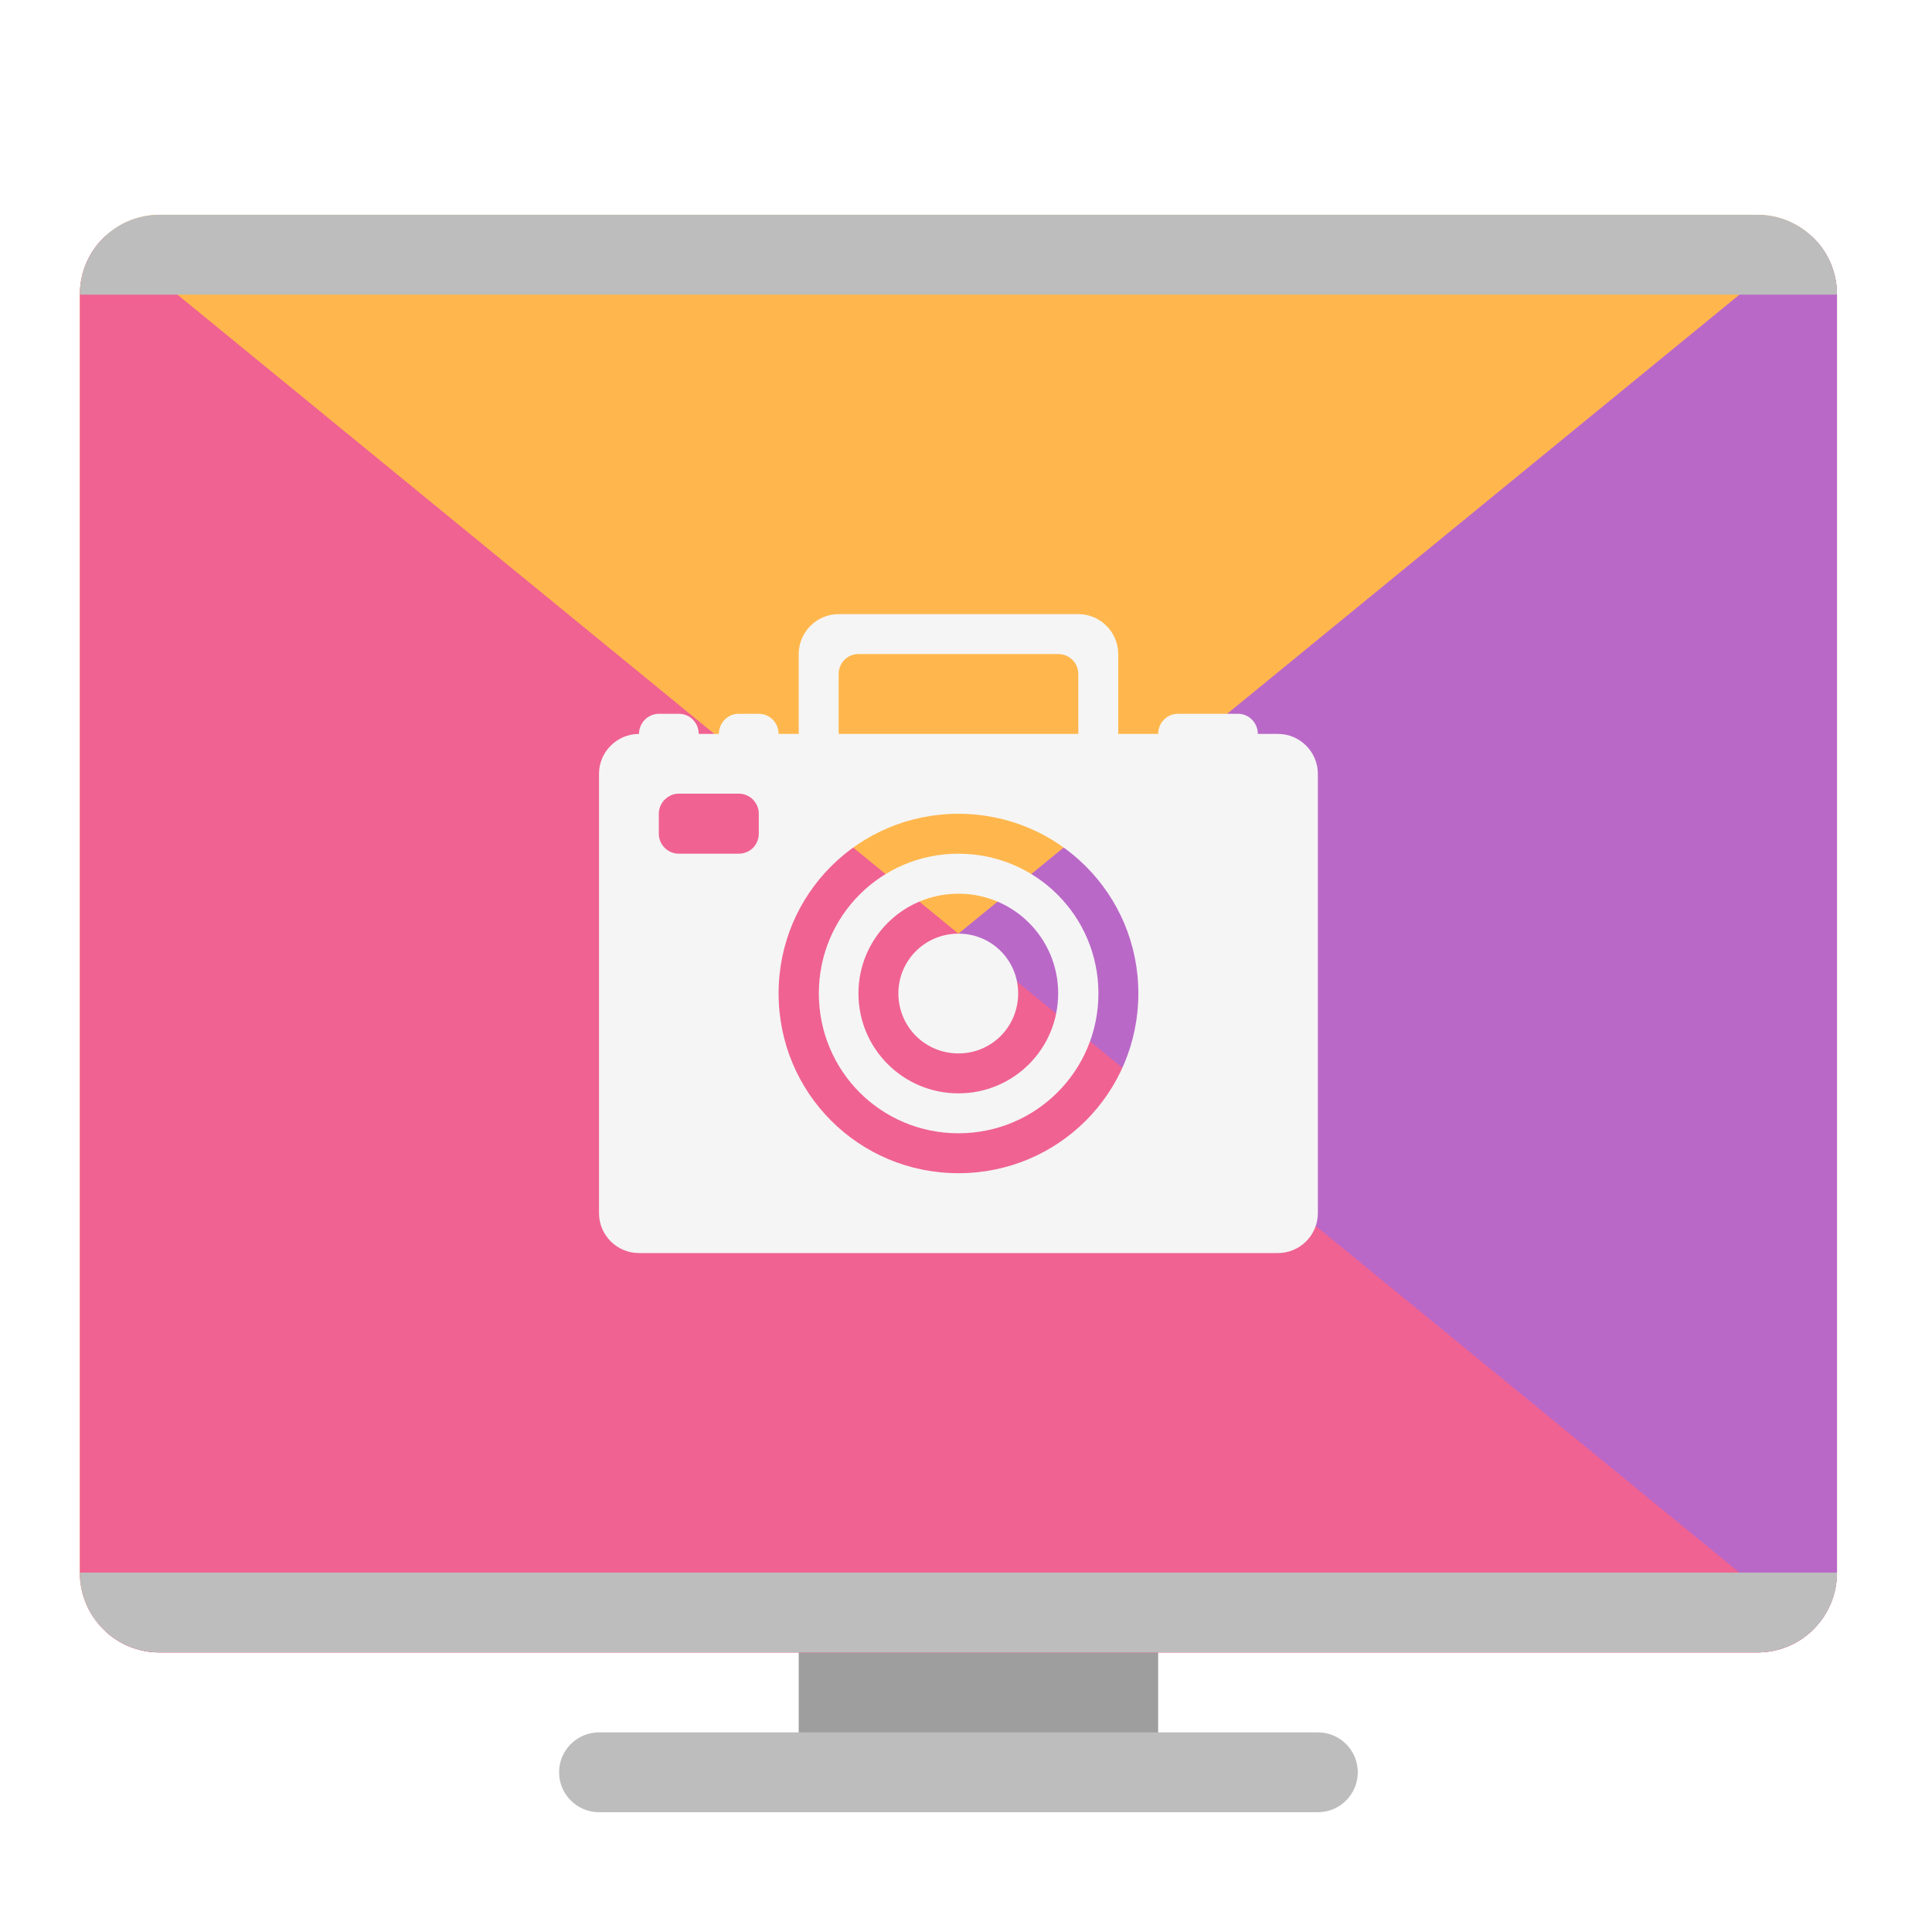
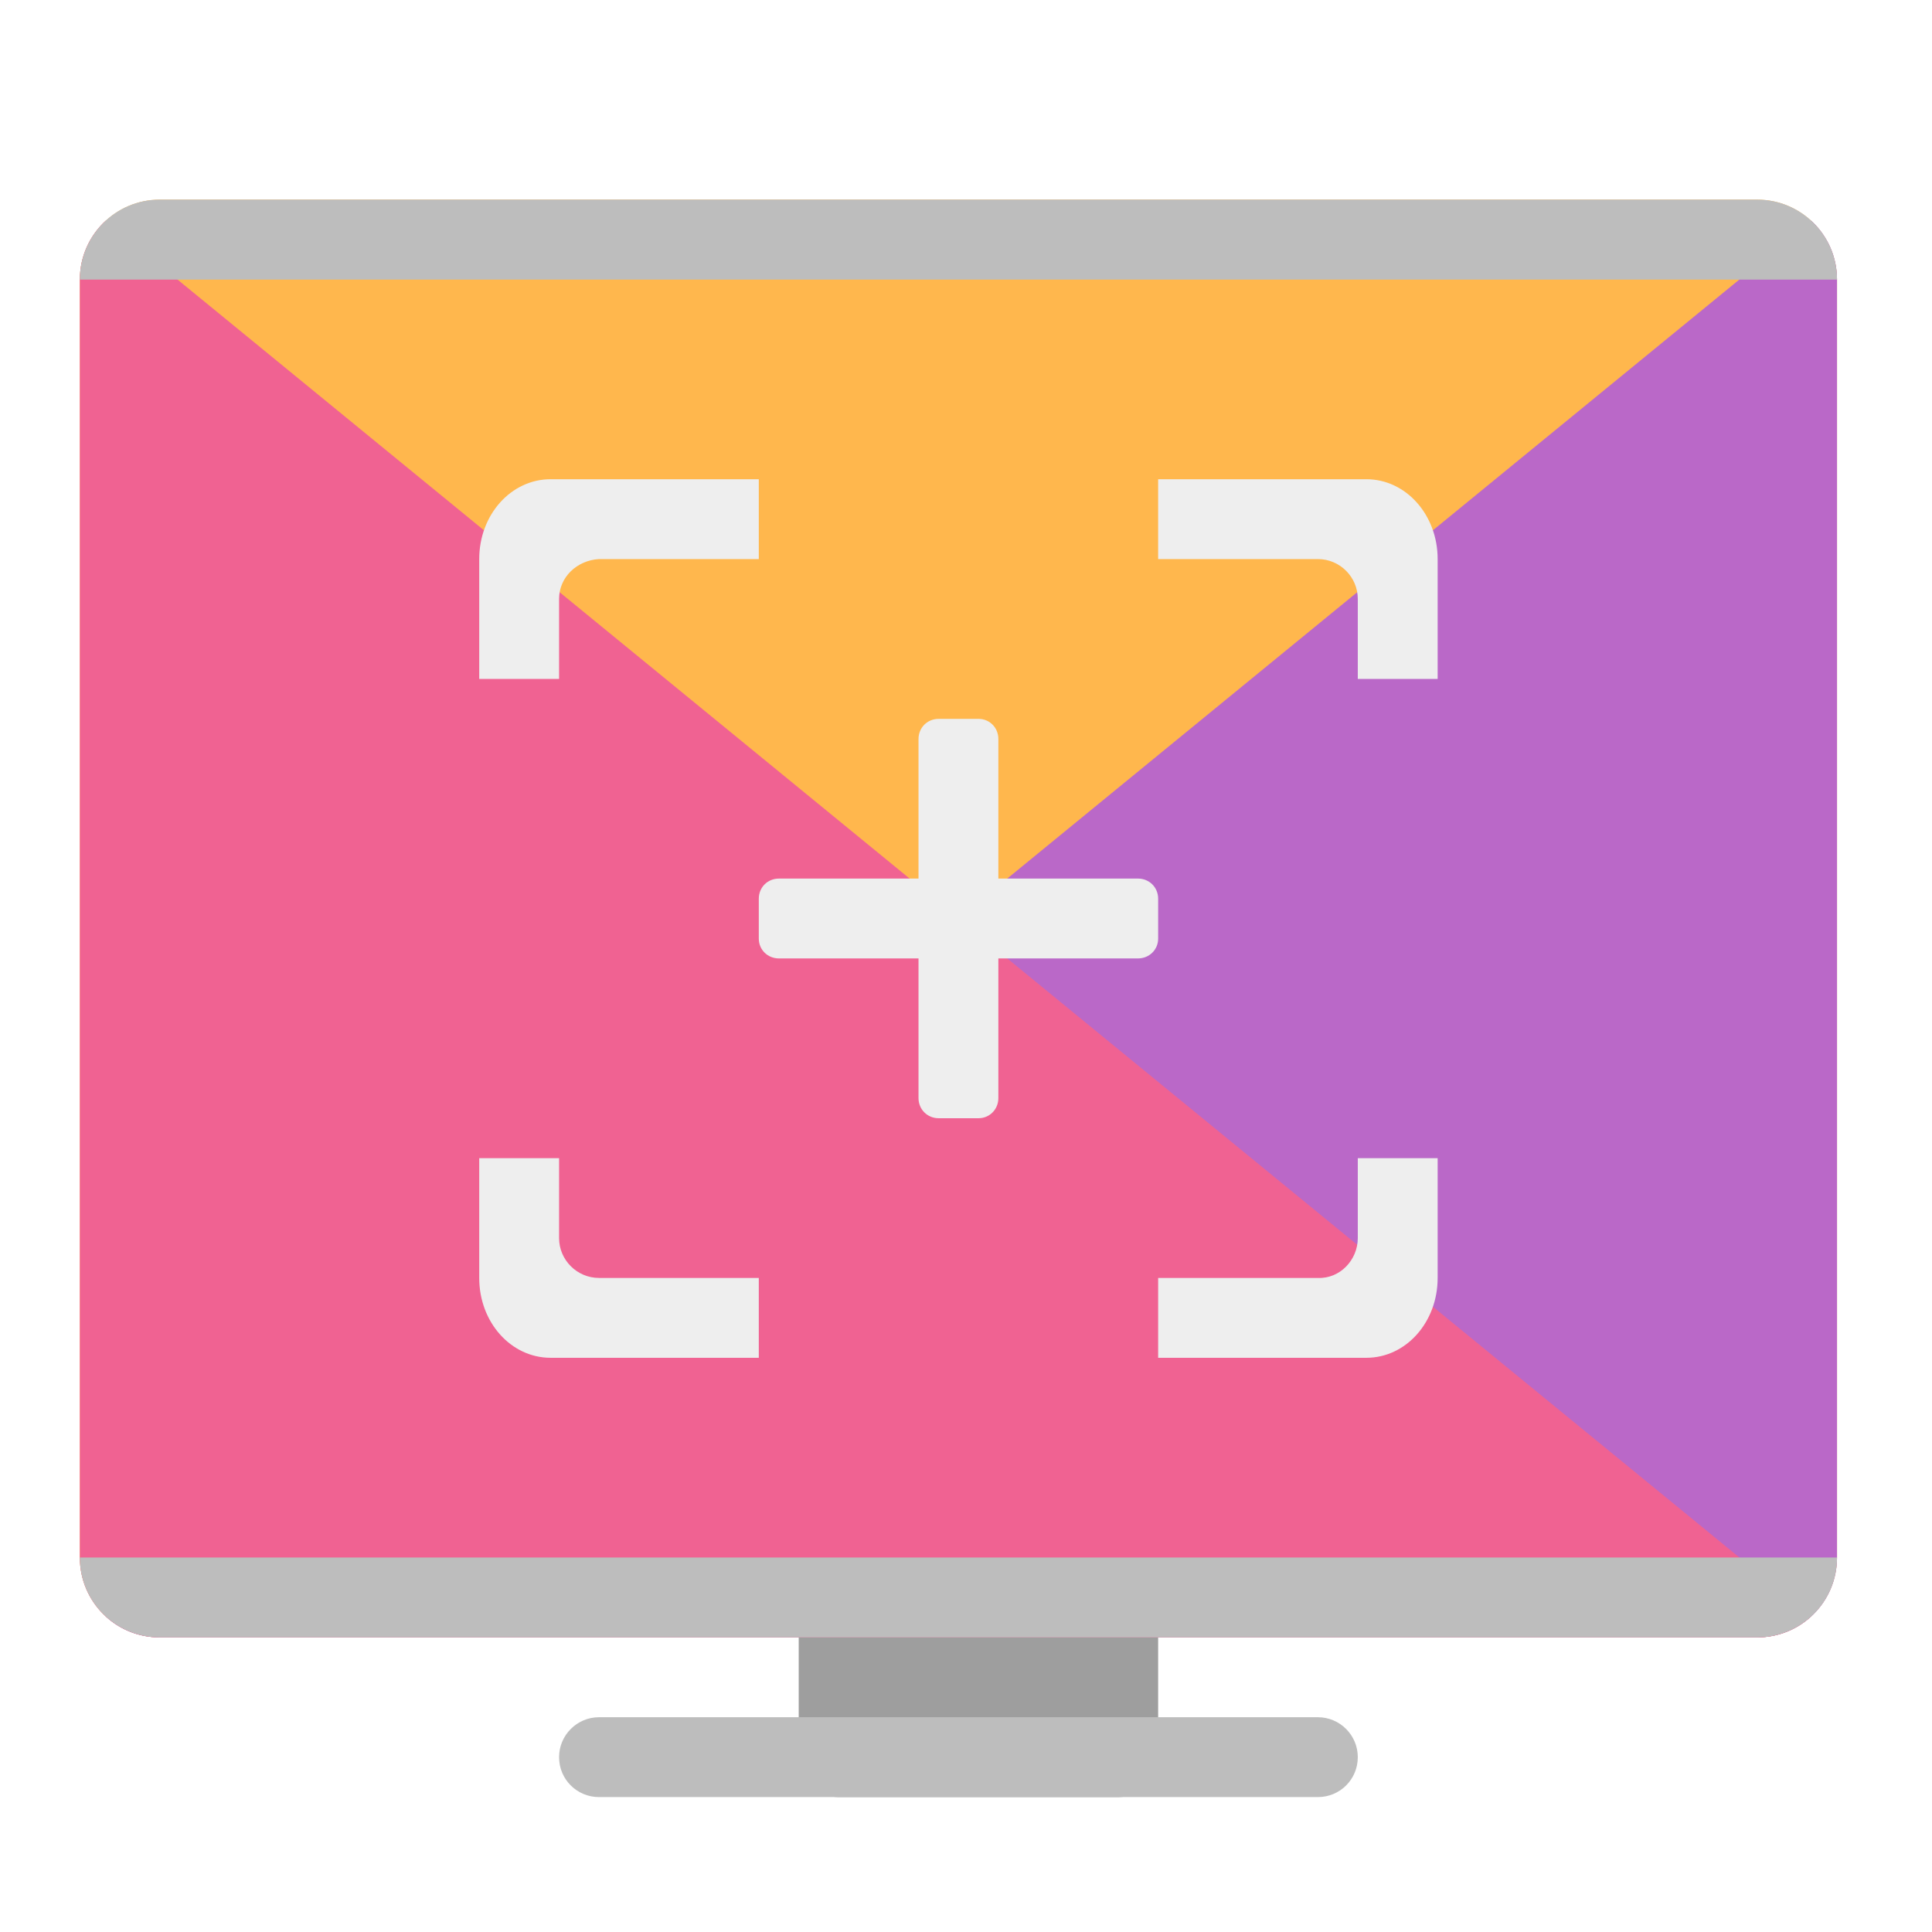
<svg xmlns="http://www.w3.org/2000/svg" width="24px" height="24px" viewBox="0 0 24 24" version="1.1">
  <g id="surface1">
-     <path style=" stroke:none;fill-rule:nonzero;fill:rgb(61.961%,61.961%,61.961%);fill-opacity:1;" d="M 10.418 20.031 L 13.891 20.031 C 14.164 20.031 14.387 20.254 14.387 20.527 L 14.387 22.016 C 14.387 22.289 14.164 22.512 13.891 22.512 L 10.418 22.512 C 10.145 22.512 9.922 22.289 9.922 22.016 L 9.922 20.527 C 9.922 20.254 10.145 20.031 10.418 20.031 Z M 10.418 20.031 " />
-     <path style=" stroke:none;fill-rule:nonzero;fill:rgb(100%,71.765%,30.196%);fill-opacity:1;" d="M 1.984 2.668 L 21.828 2.668 C 22.375 2.668 22.82 3.113 22.82 3.66 L 22.82 19.535 C 22.82 20.082 22.375 20.527 21.828 20.527 L 1.984 20.527 C 1.438 20.527 0.992 20.082 0.992 19.535 L 0.992 3.66 C 0.992 3.113 1.438 2.668 1.984 2.668 Z M 1.984 2.668 " />
-     <path style=" stroke:none;fill-rule:nonzero;fill:rgb(72.941%,40.784%,78.431%);fill-opacity:1;" d="M 22.5 2.93 L 1.312 20.266 C 1.488 20.43 1.723 20.527 1.984 20.527 L 21.828 20.527 C 22.379 20.527 22.82 20.086 22.82 19.535 L 22.82 3.66 C 22.82 3.371 22.699 3.109 22.5 2.93 Z M 22.5 2.93 " />
-     <path style=" stroke:none;fill-rule:nonzero;fill:rgb(74.118%,74.118%,74.118%);fill-opacity:1;" d="M 7.441 21.52 L 16.371 21.52 C 16.645 21.52 16.867 21.742 16.867 22.016 C 16.867 22.289 16.645 22.512 16.371 22.512 L 7.441 22.512 C 7.168 22.512 6.945 22.289 6.945 22.016 C 6.945 21.742 7.168 21.52 7.441 21.52 Z M 7.441 21.52 " />
-     <path style=" stroke:none;fill-rule:nonzero;fill:rgb(94.118%,38.431%,57.255%);fill-opacity:1;" d="M 1.312 2.93 C 1.113 3.109 0.992 3.371 0.992 3.66 L 0.992 19.535 C 0.992 20.086 1.434 20.527 1.984 20.527 L 21.828 20.527 C 22.09 20.527 22.324 20.43 22.5 20.266 Z M 1.312 2.93 " />
-     <path style=" stroke:none;fill-rule:nonzero;fill:rgb(74.118%,74.118%,74.118%);fill-opacity:1;" d="M 1.984 2.668 C 1.434 2.668 0.992 3.109 0.992 3.66 L 22.82 3.66 C 22.82 3.109 22.379 2.668 21.828 2.668 Z M 0.992 19.535 C 0.992 20.086 1.434 20.527 1.984 20.527 L 21.828 20.527 C 22.379 20.527 22.82 20.086 22.82 19.535 Z M 0.992 19.535 " />
-     <path style=" stroke:none;fill-rule:nonzero;fill:rgb(96.078%,96.078%,96.078%);fill-opacity:1;" d="M 10.418 7.629 C 10.145 7.629 9.922 7.852 9.922 8.125 L 9.922 9.117 L 9.672 9.117 C 9.672 8.98 9.562 8.867 9.426 8.867 L 9.176 8.867 C 9.039 8.867 8.93 8.98 8.93 9.117 L 8.68 9.117 C 8.68 8.98 8.57 8.867 8.434 8.867 L 8.188 8.867 C 8.047 8.867 7.938 8.98 7.938 9.117 C 7.664 9.117 7.441 9.34 7.441 9.613 L 7.441 15.07 C 7.441 15.344 7.664 15.566 7.938 15.566 L 15.875 15.566 C 16.148 15.566 16.371 15.344 16.371 15.07 L 16.371 9.613 C 16.371 9.34 16.148 9.117 15.875 9.117 L 15.625 9.117 C 15.625 8.98 15.516 8.867 15.379 8.867 L 14.633 8.867 C 14.496 8.867 14.387 8.98 14.387 9.117 L 13.891 9.117 L 13.891 8.125 C 13.891 7.852 13.668 7.629 13.395 7.629 Z M 10.664 8.125 L 13.145 8.125 C 13.285 8.125 13.395 8.234 13.395 8.375 L 13.395 9.117 L 10.418 9.117 L 10.418 8.375 C 10.418 8.234 10.527 8.125 10.664 8.125 Z M 8.434 9.859 L 9.176 9.859 C 9.316 9.859 9.426 9.973 9.426 10.109 L 9.426 10.355 C 9.426 10.496 9.316 10.605 9.176 10.605 L 8.434 10.605 C 8.297 10.605 8.184 10.496 8.184 10.355 L 8.184 10.109 C 8.184 9.973 8.297 9.859 8.434 9.859 Z M 11.906 10.109 C 13.145 10.109 14.141 11.105 14.141 12.34 C 14.141 13.578 13.145 14.574 11.906 14.574 C 10.668 14.574 9.672 13.578 9.672 12.34 C 9.672 11.105 10.668 10.109 11.906 10.109 Z M 11.906 10.605 C 10.945 10.605 10.172 11.379 10.172 12.34 C 10.172 13.305 10.945 14.078 11.906 14.078 C 12.867 14.078 13.645 13.305 13.645 12.34 C 13.645 11.379 12.867 10.605 11.906 10.605 Z M 11.906 11.102 C 12.594 11.102 13.145 11.656 13.145 12.34 C 13.145 13.027 12.594 13.582 11.906 13.582 C 11.219 13.582 10.664 13.027 10.664 12.34 C 10.664 11.656 11.219 11.102 11.906 11.102 Z M 11.906 11.598 C 11.492 11.598 11.16 11.93 11.16 12.34 C 11.16 12.754 11.492 13.086 11.906 13.086 C 12.32 13.086 12.648 12.754 12.648 12.34 C 12.648 11.93 12.32 11.598 11.906 11.598 Z M 11.906 11.598 " />
+     <path style=" stroke:none;fill-rule:nonzero;fill:rgb(61.961%,61.961%,61.961%);fill-opacity:1;" d="M 10.418 19.844 L 13.891 19.844 C 14.164 19.844 14.387 20.066 14.387 20.34 L 14.387 21.828 C 14.387 22.105 14.164 22.324 13.891 22.324 L 10.418 22.324 C 10.145 22.324 9.922 22.105 9.922 21.828 L 9.922 20.34 C 9.922 20.066 10.145 19.844 10.418 19.844 Z M 10.418 19.844 " />
+     <path style=" stroke:none;fill-rule:nonzero;fill:rgb(100%,71.765%,30.196%);fill-opacity:1;" d="M 1.984 2.48 L 21.828 2.48 C 22.375 2.48 22.82 2.926 22.82 3.473 L 22.82 19.348 C 22.82 19.898 22.375 20.34 21.828 20.34 L 1.984 20.34 C 1.438 20.34 0.992 19.898 0.992 19.348 L 0.992 3.473 C 0.992 2.926 1.438 2.48 1.984 2.48 Z M 1.984 2.48 " />
+     <path style=" stroke:none;fill-rule:nonzero;fill:rgb(72.941%,40.784%,78.431%);fill-opacity:1;" d="M 22.5 2.742 L 1.312 20.078 C 1.488 20.242 1.723 20.34 1.984 20.34 L 21.828 20.34 C 22.379 20.34 22.82 19.898 22.82 19.348 L 22.82 3.473 C 22.82 3.184 22.699 2.926 22.5 2.742 Z M 22.5 2.742 " />
+     <path style=" stroke:none;fill-rule:nonzero;fill:rgb(74.118%,74.118%,74.118%);fill-opacity:1;" d="M 7.441 21.332 L 16.371 21.332 C 16.645 21.332 16.867 21.555 16.867 21.828 C 16.867 22.105 16.645 22.324 16.371 22.324 L 7.441 22.324 C 7.168 22.324 6.945 22.105 6.945 21.828 C 6.945 21.555 7.168 21.332 7.441 21.332 Z M 7.441 21.332 " />
+     <path style=" stroke:none;fill-rule:nonzero;fill:rgb(94.118%,38.431%,57.255%);fill-opacity:1;" d="M 1.312 2.742 C 1.113 2.926 0.992 3.184 0.992 3.473 L 0.992 19.348 C 0.992 19.898 1.434 20.34 1.984 20.34 L 21.828 20.34 C 22.09 20.34 22.324 20.242 22.5 20.078 Z M 1.312 2.742 " />
+     <path style=" stroke:none;fill-rule:nonzero;fill:rgb(74.118%,74.118%,74.118%);fill-opacity:1;" d="M 1.984 2.48 C 1.434 2.48 0.992 2.926 0.992 3.473 L 22.82 3.473 C 22.82 2.926 22.379 2.48 21.828 2.48 Z M 0.992 19.348 C 0.992 19.898 1.434 20.34 1.984 20.34 L 21.828 20.34 C 22.379 20.34 22.82 19.898 22.82 19.348 Z M 0.992 19.348 " />
+     <path style=" stroke:none;fill-rule:nonzero;fill:rgb(93.333%,93.333%,93.333%);fill-opacity:1;" d="M 11.66 8.93 L 12.156 8.93 C 12.293 8.93 12.402 9.039 12.402 9.18 L 12.402 13.641 C 12.402 13.781 12.293 13.891 12.156 13.891 L 11.66 13.891 C 11.52 13.891 11.41 13.781 11.41 13.641 L 11.41 9.18 C 11.41 9.039 11.52 8.93 11.66 8.93 Z M 11.66 8.93 " />
+     <path style=" stroke:none;fill-rule:nonzero;fill:rgb(93.333%,93.333%,93.333%);fill-opacity:1;" d="M 6.84 5.953 C 6.348 5.953 5.953 6.395 5.953 6.945 L 5.953 8.434 L 6.945 8.434 L 6.945 7.441 C 6.945 7.168 7.168 6.961 7.441 6.945 L 9.426 6.945 L 9.426 5.953 Z M 14.387 5.953 L 14.387 6.945 L 16.371 6.945 C 16.645 6.945 16.867 7.168 16.867 7.441 L 16.867 8.434 L 17.859 8.434 L 17.859 6.945 C 17.859 6.395 17.465 5.953 16.973 5.953 Z M 5.953 14.387 L 5.953 15.875 C 5.953 16.426 6.348 16.867 6.84 16.867 L 9.426 16.867 L 9.426 15.875 L 7.441 15.875 C 7.168 15.875 6.945 15.652 6.945 15.379 L 6.945 14.387 Z M 16.867 14.387 L 16.867 15.379 C 16.867 15.652 16.645 15.887 16.371 15.875 L 14.387 15.875 L 14.387 16.867 L 16.973 16.867 C 17.465 16.867 17.859 16.426 17.859 15.875 L 17.859 14.387 Z M 16.867 14.387 " />
+     <path style=" stroke:none;fill-rule:nonzero;fill:rgb(93.333%,93.333%,93.333%);fill-opacity:1;" d="M 14.387 11.164 L 14.387 11.66 C 14.387 11.797 14.277 11.906 14.137 11.906 L 9.676 11.906 C 9.535 11.906 9.426 11.797 9.426 11.66 L 9.426 11.164 C 9.426 11.023 9.535 10.914 9.676 10.914 L 14.137 10.914 C 14.277 10.914 14.387 11.023 14.387 11.164 Z M 14.387 11.164 " />
  </g>
</svg>
